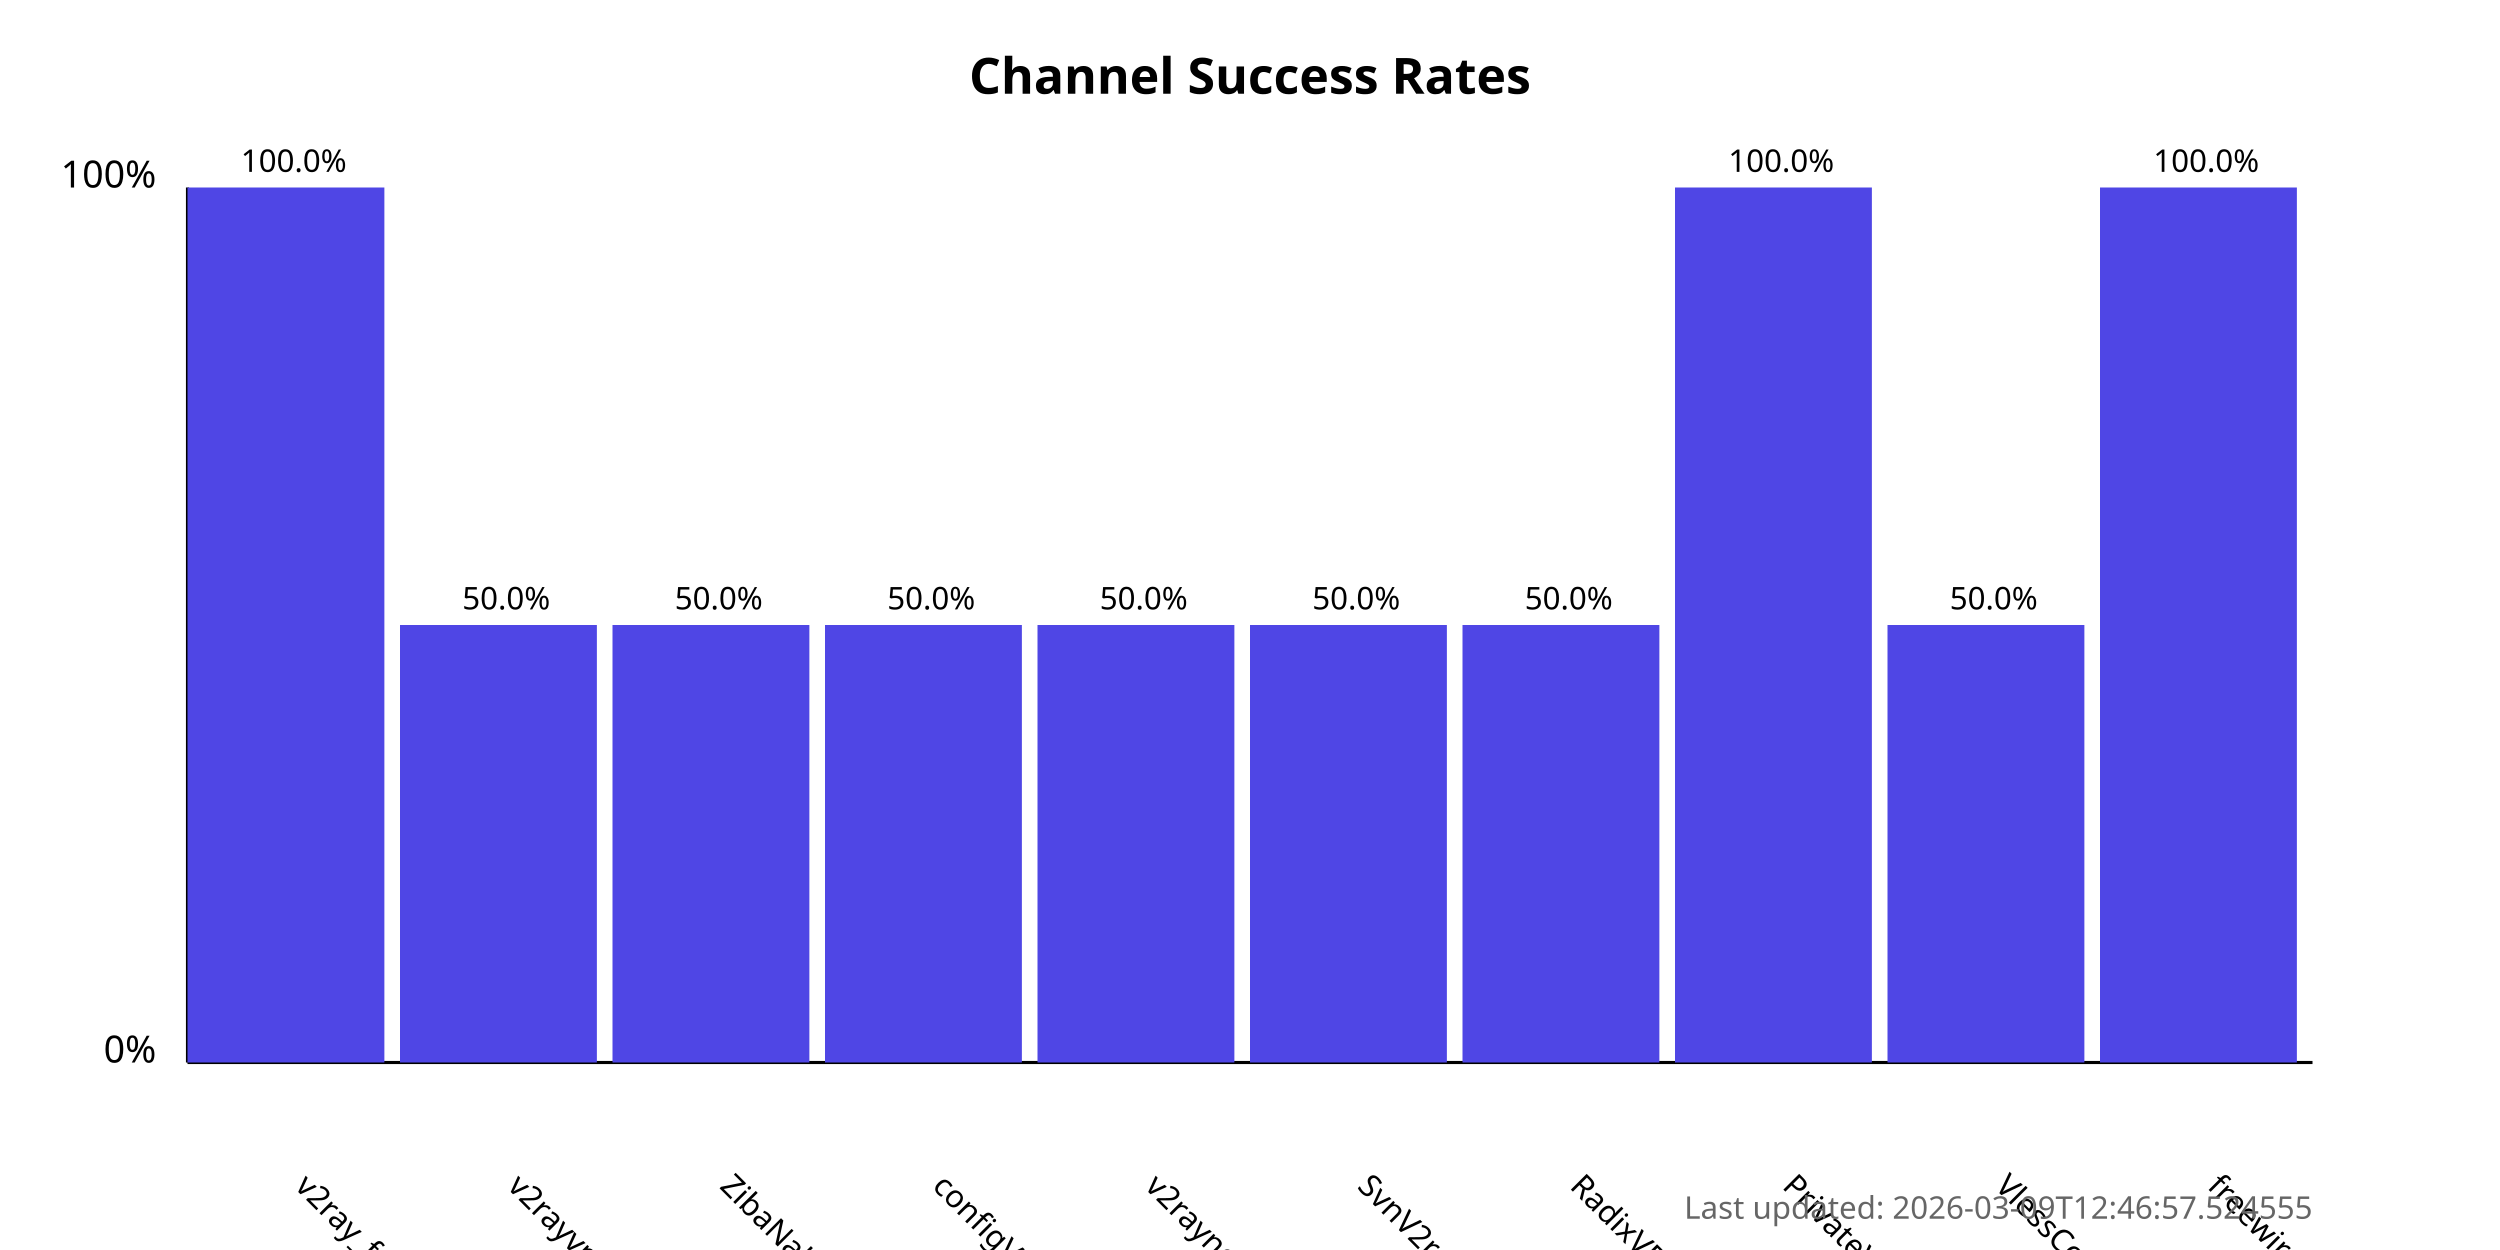
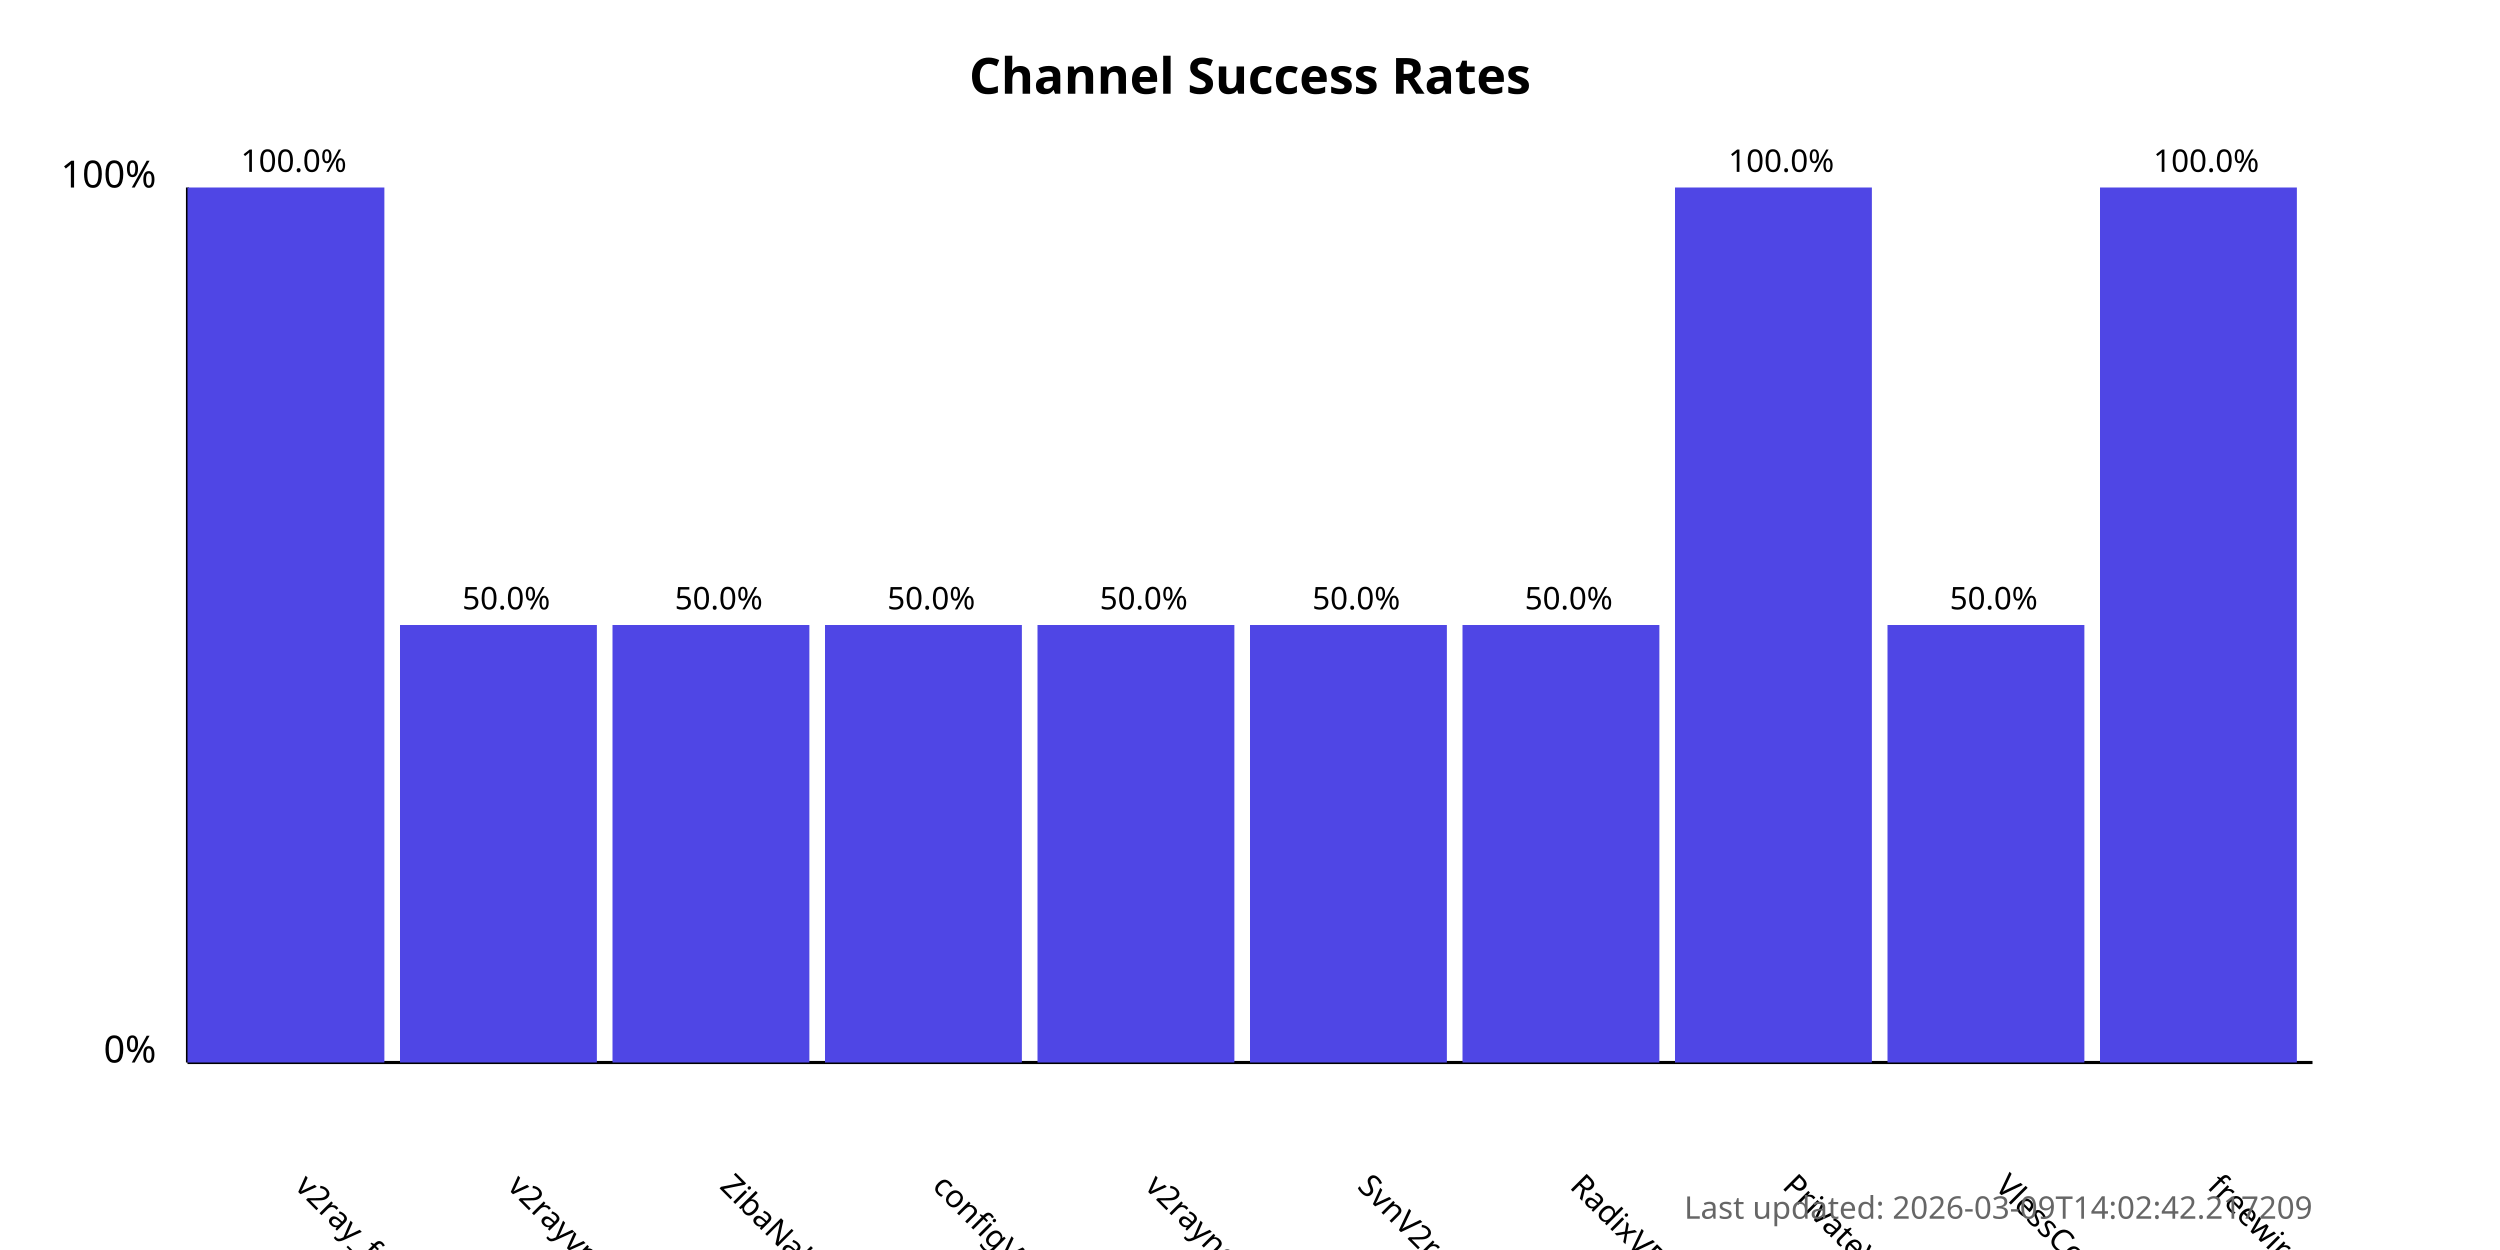
<svg xmlns="http://www.w3.org/2000/svg" width="800" height="400">
  <style>
            .chart-title { font: bold 16px sans-serif; }
            .axis-label { font: 12px sans-serif; }
            .tick-label { font: 10px sans-serif; }
            .bar { fill: #4f46e5; }
            .bar:hover { fill: #6366f1; }
            .timestamp { font: 10px sans-serif; fill: #666; }
        </style>
  <text x="400.0" y="30" text-anchor="middle" class="chart-title">
            Channel Success Rates
        </text>
  <line x1="60" y1="340" x2="60" y2="60" stroke="black" stroke-width="1" />
  <line x1="60" y1="340" x2="740" y2="340" stroke="black" stroke-width="1" />
  <text x="50" y="340" text-anchor="end" class="axis-label">0%</text>
  <text x="50" y="60" text-anchor="end" class="axis-label">100%</text>
  <g>
    <rect x="60" y="60.0" width="63.0" height="280.0" class="bar" />
    <text x="94.0" y="380" transform="rotate(45, 94.0, 380)" text-anchor="start" class="tick-label">
                v2ray_free_conf
            </text>
    <text x="94.0" y="55.0" text-anchor="middle" class="tick-label">
                100.0%
            </text>
  </g>
  <g>
    <rect x="128.0" y="200.0" width="63.0" height="140.0" class="bar" />
    <text x="162.0" y="380" transform="rotate(45, 162.0, 380)" text-anchor="start" class="tick-label">
                v2rayvpno
            </text>
    <text x="162.0" y="195.0" text-anchor="middle" class="tick-label">
                50.0%
            </text>
  </g>
  <g>
    <rect x="196.0" y="200.0" width="63.0" height="140.0" class="bar" />
    <text x="230.0" y="380" transform="rotate(45, 230.0, 380)" text-anchor="start" class="tick-label">
                ZibaNabz
            </text>
    <text x="230.0" y="195.0" text-anchor="middle" class="tick-label">
                50.0%
            </text>
  </g>
  <g>
    <rect x="264.0" y="200.0" width="63.0" height="140.0" class="bar" />
    <text x="298.0" y="380" transform="rotate(45, 298.0, 380)" text-anchor="start" class="tick-label">
                configV2rayForFree
            </text>
    <text x="298.0" y="195.0" text-anchor="middle" class="tick-label">
                50.0%
            </text>
  </g>
  <g>
    <rect x="332.0" y="200.0" width="63.0" height="140.0" class="bar" />
    <text x="366.0" y="380" transform="rotate(45, 366.0, 380)" text-anchor="start" class="tick-label">
                v2rayngvpn
            </text>
    <text x="366.0" y="195.0" text-anchor="middle" class="tick-label">
                50.0%
            </text>
  </g>
  <g>
    <rect x="400.0" y="200.0" width="63.0" height="140.0" class="bar" />
    <text x="434.0" y="380" transform="rotate(45, 434.0, 380)" text-anchor="start" class="tick-label">
                SvnV2ray
            </text>
    <text x="434.0" y="195.0" text-anchor="middle" class="tick-label">
                50.0%
            </text>
  </g>
  <g>
    <rect x="468.0" y="200.0" width="63.0" height="140.0" class="bar" />
    <text x="502.0" y="380" transform="rotate(45, 502.0, 380)" text-anchor="start" class="tick-label">
                RadixVPN
            </text>
    <text x="502.0" y="195.0" text-anchor="middle" class="tick-label">
                50.0%
            </text>
  </g>
  <g>
    <rect x="536.0" y="60.0" width="63.0" height="280.0" class="bar" />
    <text x="570.0" y="380" transform="rotate(45, 570.0, 380)" text-anchor="start" class="tick-label">
                PrivateVPNs
            </text>
    <text x="570.0" y="55.0" text-anchor="middle" class="tick-label">
                100.0%
            </text>
  </g>
  <g>
    <rect x="604.0" y="200.0" width="63.0" height="140.0" class="bar" />
    <text x="638.0" y="380" transform="rotate(45, 638.0, 380)" text-anchor="start" class="tick-label">
                VlessConfig
            </text>
    <text x="638.0" y="195.0" text-anchor="middle" class="tick-label">
                50.0%
            </text>
  </g>
  <g>
    <rect x="672.0" y="60.0" width="63.0" height="280.0" class="bar" />
    <text x="706.0" y="380" transform="rotate(45, 706.0, 380)" text-anchor="start" class="tick-label">
                freewireguard
            </text>
    <text x="706.0" y="55.0" text-anchor="middle" class="tick-label">
                100.0%
            </text>
  </g>
  <text x="740" y="390" text-anchor="end" class="timestamp">
-             Last updated: 2026-03-09T12:46:57.524555
+             Last updated: 2026-03-09T14:02:42.217209
        </text>
</svg>
